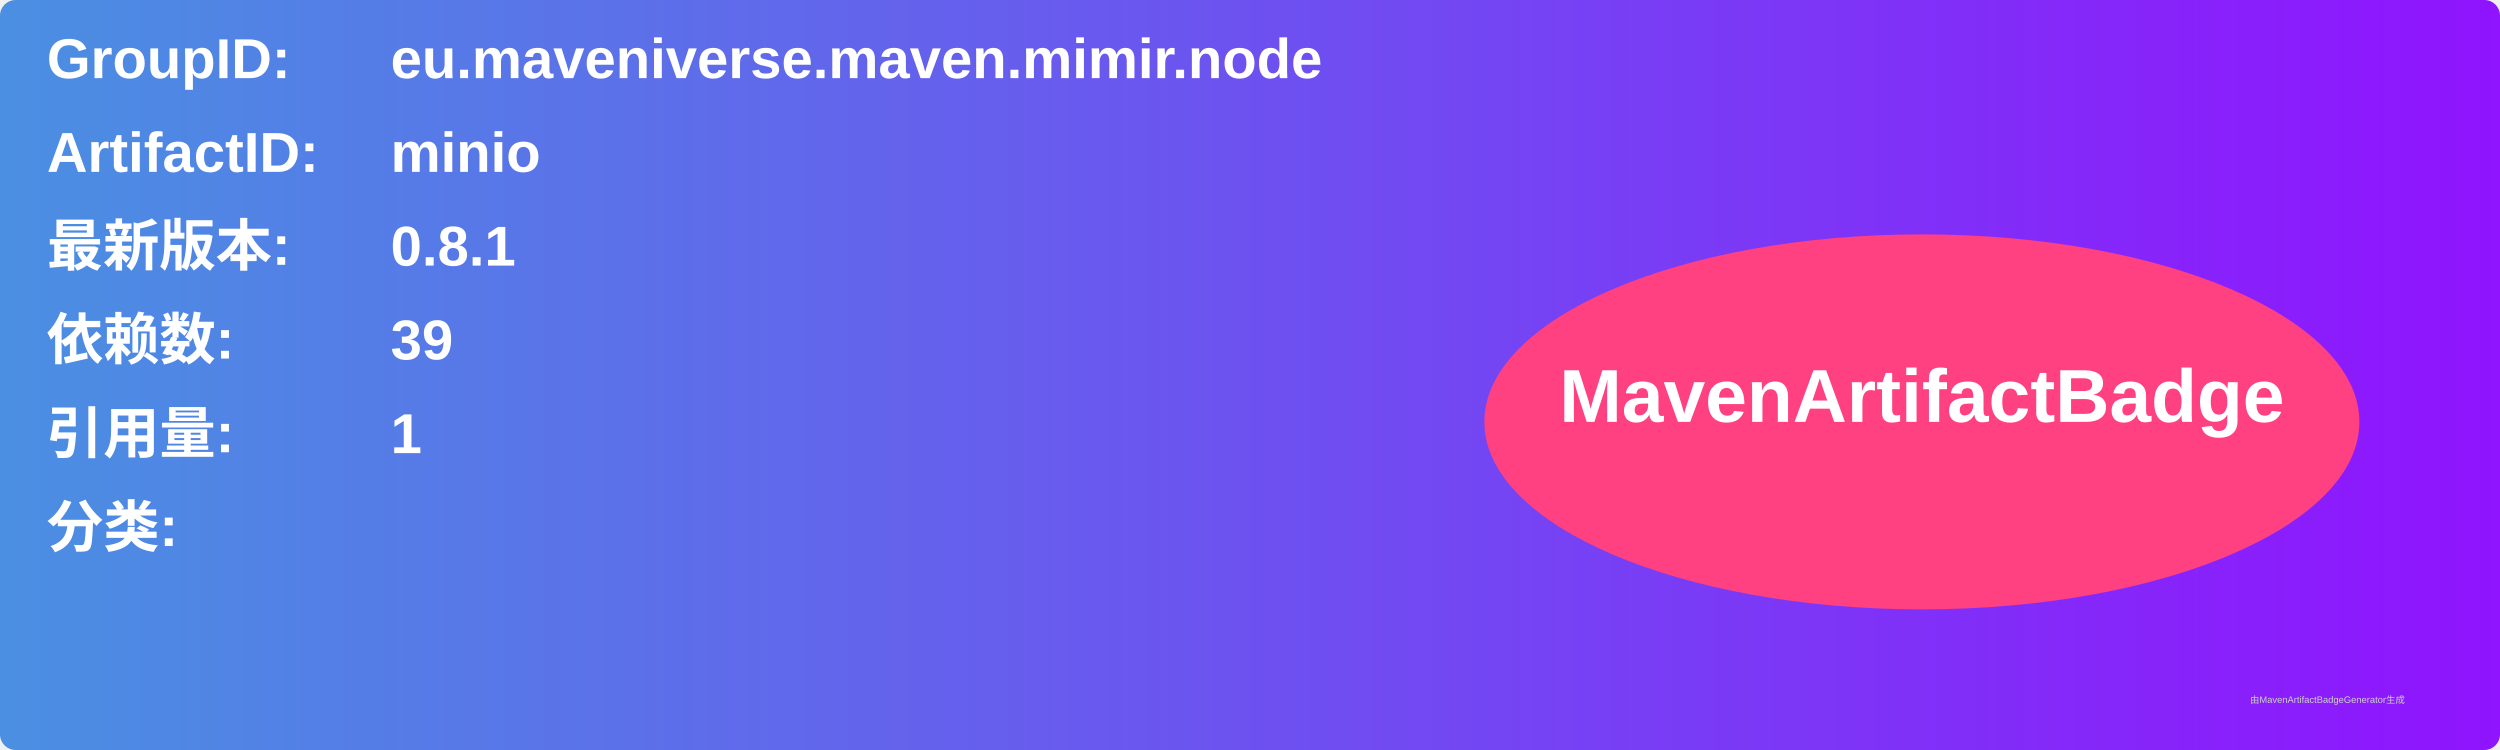
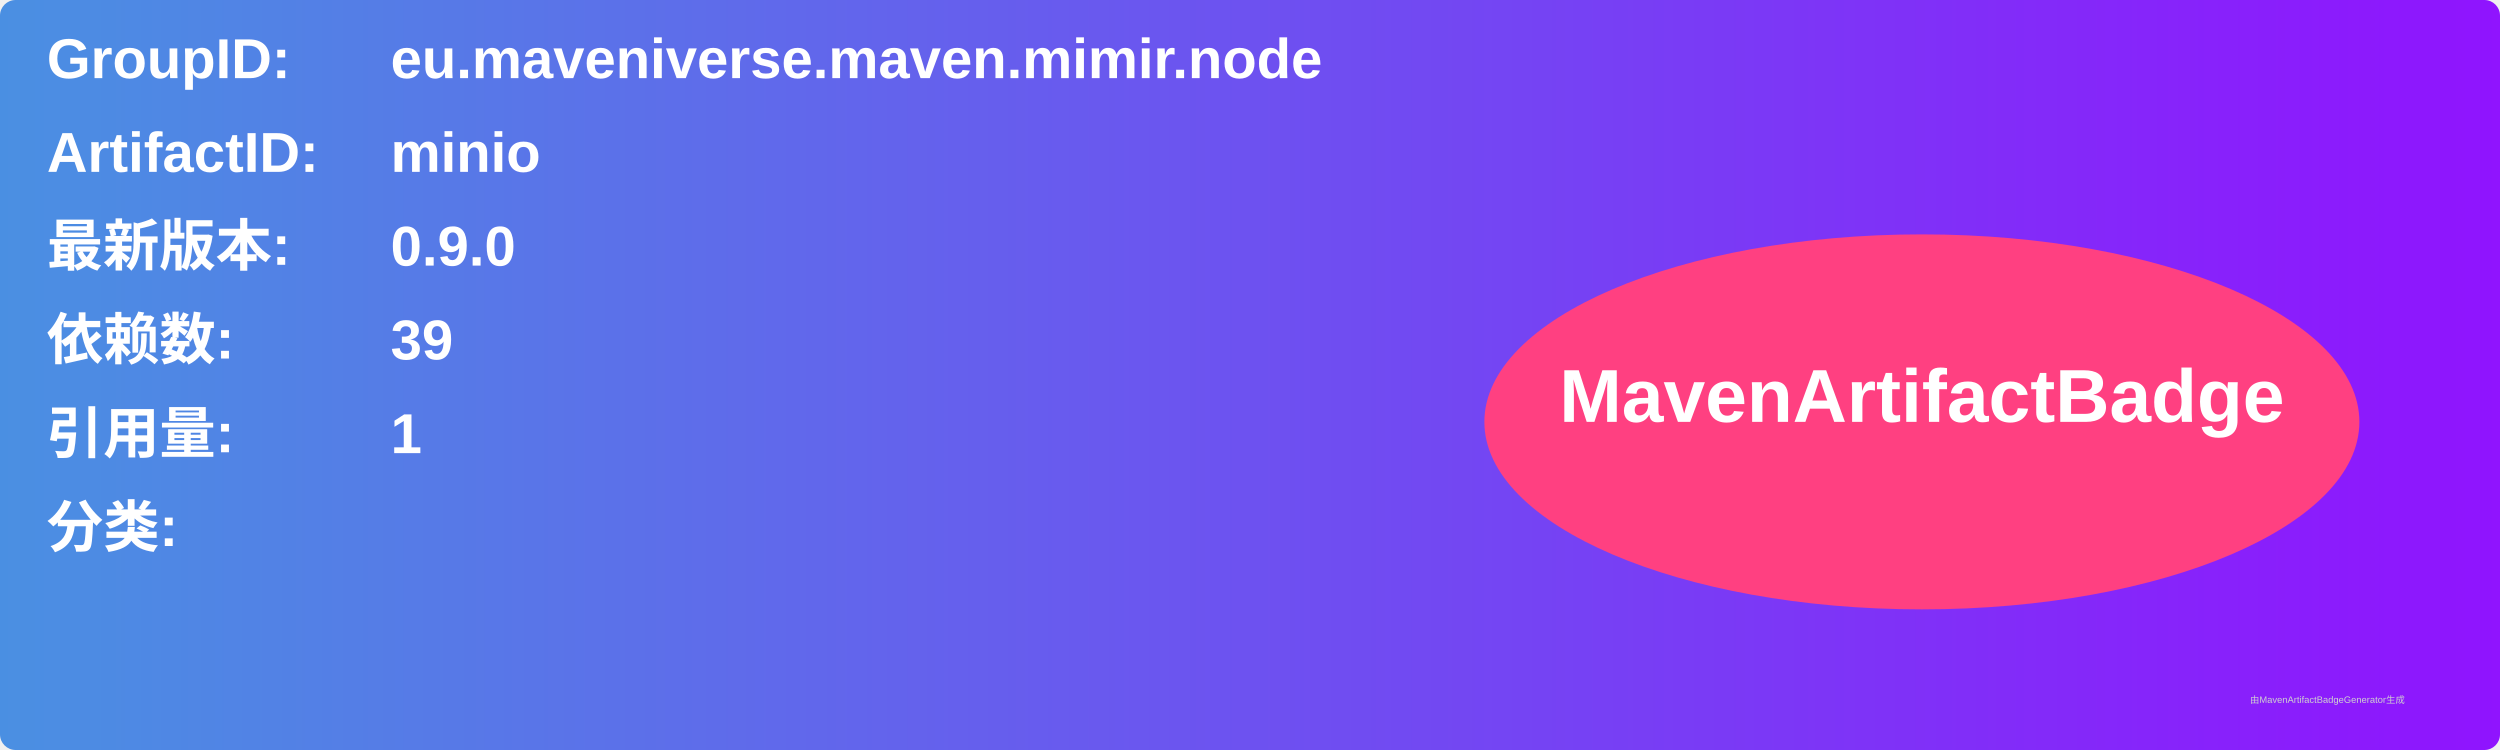
<svg xmlns="http://www.w3.org/2000/svg" width="800" height="240" viewBox="0 0 800 240">
  <linearGradient id="grad" x1="0%" y1="0%" x2="100%" y2="0%">
    <stop offset="0%" stop-color="#4a90e2" />
    <stop offset="100%" stop-color="#9013fe" />
  </linearGradient>
  <rect width="100%" height="100%" rx="5" ry="5" fill="url(#grad)" />
  <g transform="translate(15, 15)">
    <text x="0" y="10" font-family="Arial" font-size="18" fill="white" font-weight="bold" width="260">GroupID:</text>
    <text x="110" y="10" font-family="Arial" font-size="18" fill="white" font-weight="bold" width="460">eu.maveniverse.maven.mimir.node</text>
    <text x="0" y="40" font-family="Arial" font-size="18" fill="white" font-weight="bold" width="260">ArtifactID:</text>
    <text x="110" y="40" font-family="Arial" font-size="18" fill="white" font-weight="bold" width="460">minio</text>
    <text x="0" y="70" font-family="Arial" font-size="18" fill="white" font-weight="bold">最新版本:</text>
    <text x="110" y="70" font-family="Arial" font-size="18" fill="white" font-weight="bold">
-       <tspan font-weight="bold">0.8.1</tspan>
+       <tspan font-weight="bold">0.9.0</tspan>
    </text>
    <text x="0" y="100" font-family="Arial" font-size="18" fill="white" font-weight="bold">依赖数: </text>
    <text x="110" y="100" font-family="Arial" font-size="18" fill="white">
      <tspan font-weight="bold">39</tspan>
    </text>
    <text x="0" y="130" font-family="Arial" font-size="18" fill="white" font-weight="bold">引用量: </text>
    <text x="110" y="130" font-family="Arial" font-size="18" fill="white">
      <tspan font-weight="bold">1</tspan>
    </text>
    <text x="0" y="160" font-family="Arial" font-size="18" fill="white" font-weight="bold">分类:</text>
    <text x="10" y="190" font-family="Arial" font-size="10" fill="white">
      <tspan font-weight="bold" />
    </text>
    <ellipse cx="600" cy="120" rx="140" ry="60" fill="#ff4081" />
    <text x="600" y="120" text-anchor="middle" font-family="Arial" font-size="24" fill="white" font-weight="bold">MavenArtifactBadge</text>
  </g>
  <text x="720" y="225" font-family="Arial" font-size="3" fill="#d0d0d0">由MavenArtifactBadgeGenerator生成</text>
</svg>
